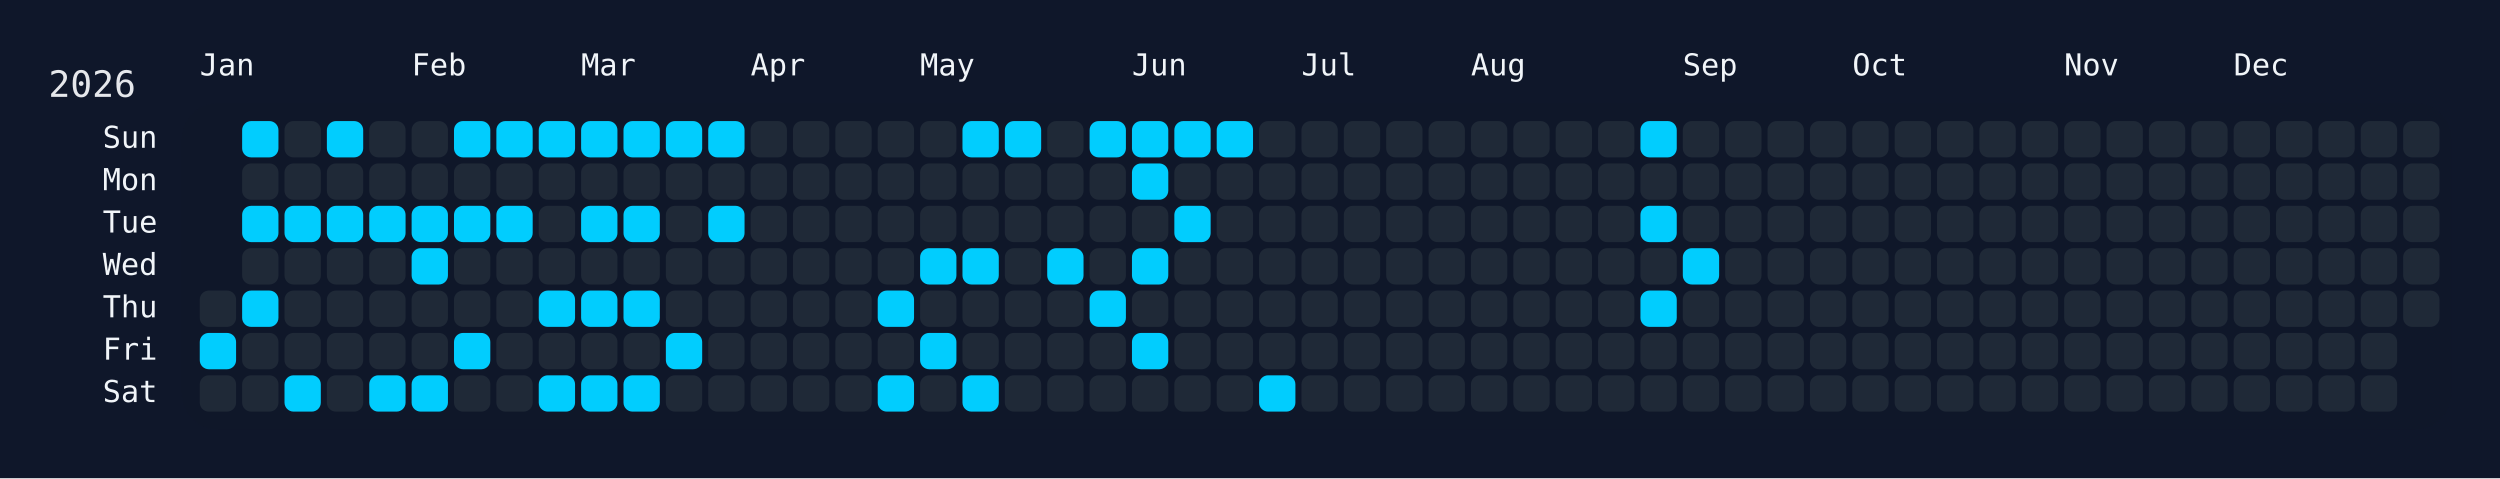
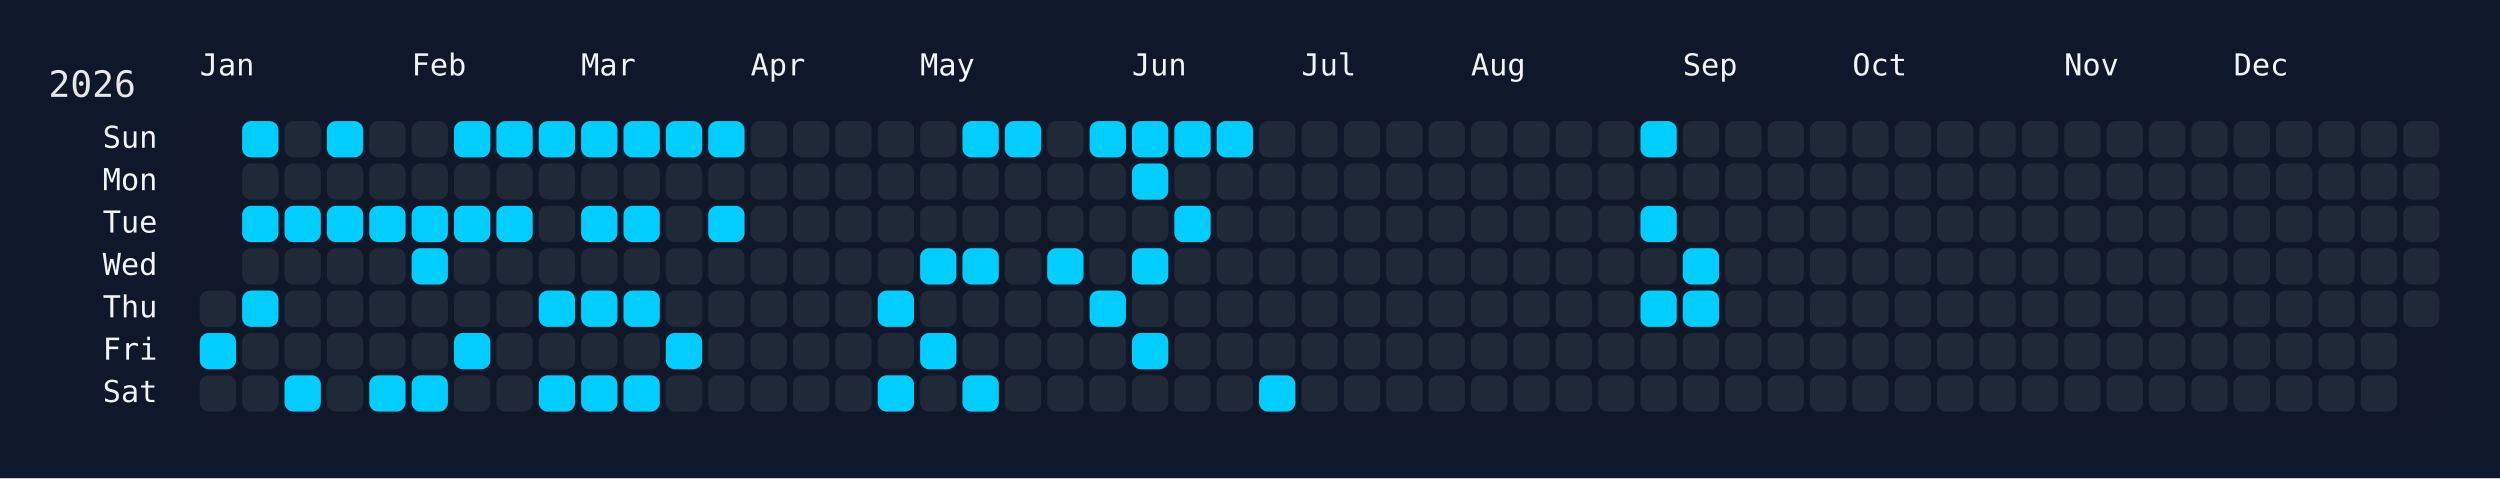
<svg xmlns="http://www.w3.org/2000/svg" width="826" height="158" viewBox="0 0 826 158">
  <rect width="826" height="158" fill="#0f172a" />
  <rect x="60" y="34" width="750" height="108" rx="12" ry="12" fill="rgba(15, 23, 42, 0.8)" />
  <text x="16" y="32" font-size="12" fill="#e5e7eb" font-family="JetBrains Mono, ui-monospace, SFMono-Regular, Menlo, Monaco, Consolas, monospace">2026</text>
  <text x="66" y="18" font-size="10" fill="#f1f5f9" font-family="JetBrains Mono, ui-monospace, SFMono-Regular, Menlo, Monaco, Consolas, monospace" dominant-baseline="hanging">Jan</text>
  <text x="136" y="18" font-size="10" fill="#f1f5f9" font-family="JetBrains Mono, ui-monospace, SFMono-Regular, Menlo, Monaco, Consolas, monospace" dominant-baseline="hanging">Feb</text>
  <text x="192" y="18" font-size="10" fill="#f1f5f9" font-family="JetBrains Mono, ui-monospace, SFMono-Regular, Menlo, Monaco, Consolas, monospace" dominant-baseline="hanging">Mar</text>
  <text x="248" y="18" font-size="10" fill="#f1f5f9" font-family="JetBrains Mono, ui-monospace, SFMono-Regular, Menlo, Monaco, Consolas, monospace" dominant-baseline="hanging">Apr</text>
  <text x="304" y="18" font-size="10" fill="#f1f5f9" font-family="JetBrains Mono, ui-monospace, SFMono-Regular, Menlo, Monaco, Consolas, monospace" dominant-baseline="hanging">May</text>
  <text x="374" y="18" font-size="10" fill="#f1f5f9" font-family="JetBrains Mono, ui-monospace, SFMono-Regular, Menlo, Monaco, Consolas, monospace" dominant-baseline="hanging">Jun</text>
  <text x="430" y="18" font-size="10" fill="#f1f5f9" font-family="JetBrains Mono, ui-monospace, SFMono-Regular, Menlo, Monaco, Consolas, monospace" dominant-baseline="hanging">Jul</text>
  <text x="486" y="18" font-size="10" fill="#f1f5f9" font-family="JetBrains Mono, ui-monospace, SFMono-Regular, Menlo, Monaco, Consolas, monospace" dominant-baseline="hanging">Aug</text>
  <text x="556" y="18" font-size="10" fill="#f1f5f9" font-family="JetBrains Mono, ui-monospace, SFMono-Regular, Menlo, Monaco, Consolas, monospace" dominant-baseline="hanging">Sep</text>
  <text x="612" y="18" font-size="10" fill="#f1f5f9" font-family="JetBrains Mono, ui-monospace, SFMono-Regular, Menlo, Monaco, Consolas, monospace" dominant-baseline="hanging">Oct</text>
  <text x="682" y="18" font-size="10" fill="#f1f5f9" font-family="JetBrains Mono, ui-monospace, SFMono-Regular, Menlo, Monaco, Consolas, monospace" dominant-baseline="hanging">Nov</text>
  <text x="738" y="18" font-size="10" fill="#f1f5f9" font-family="JetBrains Mono, ui-monospace, SFMono-Regular, Menlo, Monaco, Consolas, monospace" dominant-baseline="hanging">Dec</text>
  <text x="52" y="46.0" font-size="10" fill="#f1f5f9" font-family="JetBrains Mono, ui-monospace, SFMono-Regular, Menlo, Monaco, Consolas, monospace" text-anchor="end" dominant-baseline="middle">Sun</text>
  <text x="52" y="60.0" font-size="10" fill="#f1f5f9" font-family="JetBrains Mono, ui-monospace, SFMono-Regular, Menlo, Monaco, Consolas, monospace" text-anchor="end" dominant-baseline="middle">Mon</text>
  <text x="52" y="74.0" font-size="10" fill="#f1f5f9" font-family="JetBrains Mono, ui-monospace, SFMono-Regular, Menlo, Monaco, Consolas, monospace" text-anchor="end" dominant-baseline="middle">Tue</text>
  <text x="52" y="88.0" font-size="10" fill="#f1f5f9" font-family="JetBrains Mono, ui-monospace, SFMono-Regular, Menlo, Monaco, Consolas, monospace" text-anchor="end" dominant-baseline="middle">Wed</text>
  <text x="52" y="102.0" font-size="10" fill="#f1f5f9" font-family="JetBrains Mono, ui-monospace, SFMono-Regular, Menlo, Monaco, Consolas, monospace" text-anchor="end" dominant-baseline="middle">Thu</text>
  <text x="52" y="116.0" font-size="10" fill="#f1f5f9" font-family="JetBrains Mono, ui-monospace, SFMono-Regular, Menlo, Monaco, Consolas, monospace" text-anchor="end" dominant-baseline="middle">Fri</text>
  <text x="52" y="130.0" font-size="10" fill="#f1f5f9" font-family="JetBrains Mono, ui-monospace, SFMono-Regular, Menlo, Monaco, Consolas, monospace" text-anchor="end" dominant-baseline="middle">Sat</text>
  <g transform="translate(66,40)">
    <rect x="0" y="56" width="12" height="12" rx="3" ry="3" fill="#1f2937" data-date="2026-01-01" />
    <rect x="0" y="70" width="12" height="12" rx="3" ry="3" fill="#01cdfe" data-date="2026-01-02" />
    <rect x="0" y="84" width="12" height="12" rx="3" ry="3" fill="#1f2937" data-date="2026-01-03" />
    <rect x="14" y="0" width="12" height="12" rx="3" ry="3" fill="#01cdfe" data-date="2026-01-04" />
    <rect x="14" y="14" width="12" height="12" rx="3" ry="3" fill="#1f2937" data-date="2026-01-05" />
    <rect x="14" y="28" width="12" height="12" rx="3" ry="3" fill="#01cdfe" data-date="2026-01-06" />
    <rect x="14" y="42" width="12" height="12" rx="3" ry="3" fill="#1f2937" data-date="2026-01-07" />
    <rect x="14" y="56" width="12" height="12" rx="3" ry="3" fill="#01cdfe" data-date="2026-01-08" />
    <rect x="14" y="70" width="12" height="12" rx="3" ry="3" fill="#1f2937" data-date="2026-01-09" />
    <rect x="14" y="84" width="12" height="12" rx="3" ry="3" fill="#1f2937" data-date="2026-01-10" />
    <rect x="28" y="0" width="12" height="12" rx="3" ry="3" fill="#1f2937" data-date="2026-01-11" />
    <rect x="28" y="14" width="12" height="12" rx="3" ry="3" fill="#1f2937" data-date="2026-01-12" />
    <rect x="28" y="28" width="12" height="12" rx="3" ry="3" fill="#01cdfe" data-date="2026-01-13" />
    <rect x="28" y="42" width="12" height="12" rx="3" ry="3" fill="#1f2937" data-date="2026-01-14" />
    <rect x="28" y="56" width="12" height="12" rx="3" ry="3" fill="#1f2937" data-date="2026-01-15" />
    <rect x="28" y="70" width="12" height="12" rx="3" ry="3" fill="#1f2937" data-date="2026-01-16" />
    <rect x="28" y="84" width="12" height="12" rx="3" ry="3" fill="#01cdfe" data-date="2026-01-17" />
    <rect x="42" y="0" width="12" height="12" rx="3" ry="3" fill="#01cdfe" data-date="2026-01-18" />
    <rect x="42" y="14" width="12" height="12" rx="3" ry="3" fill="#1f2937" data-date="2026-01-19" />
    <rect x="42" y="28" width="12" height="12" rx="3" ry="3" fill="#01cdfe" data-date="2026-01-20" />
    <rect x="42" y="42" width="12" height="12" rx="3" ry="3" fill="#1f2937" data-date="2026-01-21" />
    <rect x="42" y="56" width="12" height="12" rx="3" ry="3" fill="#1f2937" data-date="2026-01-22" />
    <rect x="42" y="70" width="12" height="12" rx="3" ry="3" fill="#1f2937" data-date="2026-01-23" />
    <rect x="42" y="84" width="12" height="12" rx="3" ry="3" fill="#1f2937" data-date="2026-01-24" />
    <rect x="56" y="0" width="12" height="12" rx="3" ry="3" fill="#1f2937" data-date="2026-01-25" />
    <rect x="56" y="14" width="12" height="12" rx="3" ry="3" fill="#1f2937" data-date="2026-01-26" />
    <rect x="56" y="28" width="12" height="12" rx="3" ry="3" fill="#01cdfe" data-date="2026-01-27" />
    <rect x="56" y="42" width="12" height="12" rx="3" ry="3" fill="#1f2937" data-date="2026-01-28" />
    <rect x="56" y="56" width="12" height="12" rx="3" ry="3" fill="#1f2937" data-date="2026-01-29" />
    <rect x="56" y="70" width="12" height="12" rx="3" ry="3" fill="#1f2937" data-date="2026-01-30" />
    <rect x="56" y="84" width="12" height="12" rx="3" ry="3" fill="#01cdfe" data-date="2026-01-31" />
    <rect x="70" y="0" width="12" height="12" rx="3" ry="3" fill="#1f2937" data-date="2026-02-01" />
    <rect x="70" y="14" width="12" height="12" rx="3" ry="3" fill="#1f2937" data-date="2026-02-02" />
    <rect x="70" y="28" width="12" height="12" rx="3" ry="3" fill="#01cdfe" data-date="2026-02-03" />
    <rect x="70" y="42" width="12" height="12" rx="3" ry="3" fill="#01cdfe" data-date="2026-02-04" />
    <rect x="70" y="56" width="12" height="12" rx="3" ry="3" fill="#1f2937" data-date="2026-02-05" />
    <rect x="70" y="70" width="12" height="12" rx="3" ry="3" fill="#1f2937" data-date="2026-02-06" />
    <rect x="70" y="84" width="12" height="12" rx="3" ry="3" fill="#01cdfe" data-date="2026-02-07" />
    <rect x="84" y="0" width="12" height="12" rx="3" ry="3" fill="#01cdfe" data-date="2026-02-08" />
    <rect x="84" y="14" width="12" height="12" rx="3" ry="3" fill="#1f2937" data-date="2026-02-09" />
    <rect x="84" y="28" width="12" height="12" rx="3" ry="3" fill="#01cdfe" data-date="2026-02-10" />
    <rect x="84" y="42" width="12" height="12" rx="3" ry="3" fill="#1f2937" data-date="2026-02-11" />
    <rect x="84" y="56" width="12" height="12" rx="3" ry="3" fill="#1f2937" data-date="2026-02-12" />
    <rect x="84" y="70" width="12" height="12" rx="3" ry="3" fill="#01cdfe" data-date="2026-02-13" />
    <rect x="84" y="84" width="12" height="12" rx="3" ry="3" fill="#1f2937" data-date="2026-02-14" />
    <rect x="98" y="0" width="12" height="12" rx="3" ry="3" fill="#01cdfe" data-date="2026-02-15" />
    <rect x="98" y="14" width="12" height="12" rx="3" ry="3" fill="#1f2937" data-date="2026-02-16" />
    <rect x="98" y="28" width="12" height="12" rx="3" ry="3" fill="#01cdfe" data-date="2026-02-17" />
    <rect x="98" y="42" width="12" height="12" rx="3" ry="3" fill="#1f2937" data-date="2026-02-18" />
    <rect x="98" y="56" width="12" height="12" rx="3" ry="3" fill="#1f2937" data-date="2026-02-19" />
    <rect x="98" y="70" width="12" height="12" rx="3" ry="3" fill="#1f2937" data-date="2026-02-20" />
    <rect x="98" y="84" width="12" height="12" rx="3" ry="3" fill="#1f2937" data-date="2026-02-21" />
    <rect x="112" y="0" width="12" height="12" rx="3" ry="3" fill="#01cdfe" data-date="2026-02-22" />
    <rect x="112" y="14" width="12" height="12" rx="3" ry="3" fill="#1f2937" data-date="2026-02-23" />
    <rect x="112" y="28" width="12" height="12" rx="3" ry="3" fill="#1f2937" data-date="2026-02-24" />
    <rect x="112" y="42" width="12" height="12" rx="3" ry="3" fill="#1f2937" data-date="2026-02-25" />
    <rect x="112" y="56" width="12" height="12" rx="3" ry="3" fill="#01cdfe" data-date="2026-02-26" />
    <rect x="112" y="70" width="12" height="12" rx="3" ry="3" fill="#1f2937" data-date="2026-02-27" />
    <rect x="112" y="84" width="12" height="12" rx="3" ry="3" fill="#01cdfe" data-date="2026-02-28" />
    <rect x="126" y="0" width="12" height="12" rx="3" ry="3" fill="#01cdfe" data-date="2026-03-01" />
    <rect x="126" y="14" width="12" height="12" rx="3" ry="3" fill="#1f2937" data-date="2026-03-02" />
    <rect x="126" y="28" width="12" height="12" rx="3" ry="3" fill="#01cdfe" data-date="2026-03-03" />
    <rect x="126" y="42" width="12" height="12" rx="3" ry="3" fill="#1f2937" data-date="2026-03-04" />
    <rect x="126" y="56" width="12" height="12" rx="3" ry="3" fill="#01cdfe" data-date="2026-03-05" />
    <rect x="126" y="70" width="12" height="12" rx="3" ry="3" fill="#1f2937" data-date="2026-03-06" />
    <rect x="126" y="84" width="12" height="12" rx="3" ry="3" fill="#01cdfe" data-date="2026-03-07" />
    <rect x="140" y="0" width="12" height="12" rx="3" ry="3" fill="#01cdfe" data-date="2026-03-08" />
    <rect x="140" y="14" width="12" height="12" rx="3" ry="3" fill="#1f2937" data-date="2026-03-09" />
    <rect x="140" y="28" width="12" height="12" rx="3" ry="3" fill="#01cdfe" data-date="2026-03-10" />
    <rect x="140" y="42" width="12" height="12" rx="3" ry="3" fill="#1f2937" data-date="2026-03-11" />
    <rect x="140" y="56" width="12" height="12" rx="3" ry="3" fill="#01cdfe" data-date="2026-03-12" />
    <rect x="140" y="70" width="12" height="12" rx="3" ry="3" fill="#1f2937" data-date="2026-03-13" />
    <rect x="140" y="84" width="12" height="12" rx="3" ry="3" fill="#01cdfe" data-date="2026-03-14" />
    <rect x="154" y="0" width="12" height="12" rx="3" ry="3" fill="#01cdfe" data-date="2026-03-15" />
    <rect x="154" y="14" width="12" height="12" rx="3" ry="3" fill="#1f2937" data-date="2026-03-16" />
    <rect x="154" y="28" width="12" height="12" rx="3" ry="3" fill="#1f2937" data-date="2026-03-17" />
    <rect x="154" y="42" width="12" height="12" rx="3" ry="3" fill="#1f2937" data-date="2026-03-18" />
    <rect x="154" y="56" width="12" height="12" rx="3" ry="3" fill="#1f2937" data-date="2026-03-19" />
    <rect x="154" y="70" width="12" height="12" rx="3" ry="3" fill="#01cdfe" data-date="2026-03-20" />
    <rect x="154" y="84" width="12" height="12" rx="3" ry="3" fill="#1f2937" data-date="2026-03-21" />
    <rect x="168" y="0" width="12" height="12" rx="3" ry="3" fill="#01cdfe" data-date="2026-03-22" />
    <rect x="168" y="14" width="12" height="12" rx="3" ry="3" fill="#1f2937" data-date="2026-03-23" />
    <rect x="168" y="28" width="12" height="12" rx="3" ry="3" fill="#01cdfe" data-date="2026-03-24" />
    <rect x="168" y="42" width="12" height="12" rx="3" ry="3" fill="#1f2937" data-date="2026-03-25" />
    <rect x="168" y="56" width="12" height="12" rx="3" ry="3" fill="#1f2937" data-date="2026-03-26" />
    <rect x="168" y="70" width="12" height="12" rx="3" ry="3" fill="#1f2937" data-date="2026-03-27" />
    <rect x="168" y="84" width="12" height="12" rx="3" ry="3" fill="#1f2937" data-date="2026-03-28" />
    <rect x="182" y="0" width="12" height="12" rx="3" ry="3" fill="#1f2937" data-date="2026-03-29" />
    <rect x="182" y="14" width="12" height="12" rx="3" ry="3" fill="#1f2937" data-date="2026-03-30" />
    <rect x="182" y="28" width="12" height="12" rx="3" ry="3" fill="#1f2937" data-date="2026-03-31" />
    <rect x="182" y="42" width="12" height="12" rx="3" ry="3" fill="#1f2937" data-date="2026-04-01" />
    <rect x="182" y="56" width="12" height="12" rx="3" ry="3" fill="#1f2937" data-date="2026-04-02" />
    <rect x="182" y="70" width="12" height="12" rx="3" ry="3" fill="#1f2937" data-date="2026-04-03" />
    <rect x="182" y="84" width="12" height="12" rx="3" ry="3" fill="#1f2937" data-date="2026-04-04" />
    <rect x="196" y="0" width="12" height="12" rx="3" ry="3" fill="#1f2937" data-date="2026-04-05" />
    <rect x="196" y="14" width="12" height="12" rx="3" ry="3" fill="#1f2937" data-date="2026-04-06" />
    <rect x="196" y="28" width="12" height="12" rx="3" ry="3" fill="#1f2937" data-date="2026-04-07" />
    <rect x="196" y="42" width="12" height="12" rx="3" ry="3" fill="#1f2937" data-date="2026-04-08" />
    <rect x="196" y="56" width="12" height="12" rx="3" ry="3" fill="#1f2937" data-date="2026-04-09" />
    <rect x="196" y="70" width="12" height="12" rx="3" ry="3" fill="#1f2937" data-date="2026-04-10" />
    <rect x="196" y="84" width="12" height="12" rx="3" ry="3" fill="#1f2937" data-date="2026-04-11" />
    <rect x="210" y="0" width="12" height="12" rx="3" ry="3" fill="#1f2937" data-date="2026-04-12" />
    <rect x="210" y="14" width="12" height="12" rx="3" ry="3" fill="#1f2937" data-date="2026-04-13" />
    <rect x="210" y="28" width="12" height="12" rx="3" ry="3" fill="#1f2937" data-date="2026-04-14" />
    <rect x="210" y="42" width="12" height="12" rx="3" ry="3" fill="#1f2937" data-date="2026-04-15" />
    <rect x="210" y="56" width="12" height="12" rx="3" ry="3" fill="#1f2937" data-date="2026-04-16" />
    <rect x="210" y="70" width="12" height="12" rx="3" ry="3" fill="#1f2937" data-date="2026-04-17" />
    <rect x="210" y="84" width="12" height="12" rx="3" ry="3" fill="#1f2937" data-date="2026-04-18" />
    <rect x="224" y="0" width="12" height="12" rx="3" ry="3" fill="#1f2937" data-date="2026-04-19" />
    <rect x="224" y="14" width="12" height="12" rx="3" ry="3" fill="#1f2937" data-date="2026-04-20" />
    <rect x="224" y="28" width="12" height="12" rx="3" ry="3" fill="#1f2937" data-date="2026-04-21" />
    <rect x="224" y="42" width="12" height="12" rx="3" ry="3" fill="#1f2937" data-date="2026-04-22" />
    <rect x="224" y="56" width="12" height="12" rx="3" ry="3" fill="#01cdfe" data-date="2026-04-23" />
    <rect x="224" y="70" width="12" height="12" rx="3" ry="3" fill="#1f2937" data-date="2026-04-24" />
    <rect x="224" y="84" width="12" height="12" rx="3" ry="3" fill="#01cdfe" data-date="2026-04-25" />
    <rect x="238" y="0" width="12" height="12" rx="3" ry="3" fill="#1f2937" data-date="2026-04-26" />
    <rect x="238" y="14" width="12" height="12" rx="3" ry="3" fill="#1f2937" data-date="2026-04-27" />
    <rect x="238" y="28" width="12" height="12" rx="3" ry="3" fill="#1f2937" data-date="2026-04-28" />
    <rect x="238" y="42" width="12" height="12" rx="3" ry="3" fill="#01cdfe" data-date="2026-04-29" />
    <rect x="238" y="56" width="12" height="12" rx="3" ry="3" fill="#1f2937" data-date="2026-04-30" />
    <rect x="238" y="70" width="12" height="12" rx="3" ry="3" fill="#01cdfe" data-date="2026-05-01" />
    <rect x="238" y="84" width="12" height="12" rx="3" ry="3" fill="#1f2937" data-date="2026-05-02" />
    <rect x="252" y="0" width="12" height="12" rx="3" ry="3" fill="#01cdfe" data-date="2026-05-03" />
    <rect x="252" y="14" width="12" height="12" rx="3" ry="3" fill="#1f2937" data-date="2026-05-04" />
    <rect x="252" y="28" width="12" height="12" rx="3" ry="3" fill="#1f2937" data-date="2026-05-05" />
    <rect x="252" y="42" width="12" height="12" rx="3" ry="3" fill="#01cdfe" data-date="2026-05-06" />
    <rect x="252" y="56" width="12" height="12" rx="3" ry="3" fill="#1f2937" data-date="2026-05-07" />
    <rect x="252" y="70" width="12" height="12" rx="3" ry="3" fill="#1f2937" data-date="2026-05-08" />
    <rect x="252" y="84" width="12" height="12" rx="3" ry="3" fill="#01cdfe" data-date="2026-05-09" />
    <rect x="266" y="0" width="12" height="12" rx="3" ry="3" fill="#01cdfe" data-date="2026-05-10" />
    <rect x="266" y="14" width="12" height="12" rx="3" ry="3" fill="#1f2937" data-date="2026-05-11" />
    <rect x="266" y="28" width="12" height="12" rx="3" ry="3" fill="#1f2937" data-date="2026-05-12" />
    <rect x="266" y="42" width="12" height="12" rx="3" ry="3" fill="#1f2937" data-date="2026-05-13" />
    <rect x="266" y="56" width="12" height="12" rx="3" ry="3" fill="#1f2937" data-date="2026-05-14" />
    <rect x="266" y="70" width="12" height="12" rx="3" ry="3" fill="#1f2937" data-date="2026-05-15" />
    <rect x="266" y="84" width="12" height="12" rx="3" ry="3" fill="#1f2937" data-date="2026-05-16" />
    <rect x="280" y="0" width="12" height="12" rx="3" ry="3" fill="#1f2937" data-date="2026-05-17" />
    <rect x="280" y="14" width="12" height="12" rx="3" ry="3" fill="#1f2937" data-date="2026-05-18" />
    <rect x="280" y="28" width="12" height="12" rx="3" ry="3" fill="#1f2937" data-date="2026-05-19" />
    <rect x="280" y="42" width="12" height="12" rx="3" ry="3" fill="#01cdfe" data-date="2026-05-20" />
    <rect x="280" y="56" width="12" height="12" rx="3" ry="3" fill="#1f2937" data-date="2026-05-21" />
    <rect x="280" y="70" width="12" height="12" rx="3" ry="3" fill="#1f2937" data-date="2026-05-22" />
    <rect x="280" y="84" width="12" height="12" rx="3" ry="3" fill="#1f2937" data-date="2026-05-23" />
    <rect x="294" y="0" width="12" height="12" rx="3" ry="3" fill="#01cdfe" data-date="2026-05-24" />
    <rect x="294" y="14" width="12" height="12" rx="3" ry="3" fill="#1f2937" data-date="2026-05-25" />
    <rect x="294" y="28" width="12" height="12" rx="3" ry="3" fill="#1f2937" data-date="2026-05-26" />
    <rect x="294" y="42" width="12" height="12" rx="3" ry="3" fill="#1f2937" data-date="2026-05-27" />
    <rect x="294" y="56" width="12" height="12" rx="3" ry="3" fill="#01cdfe" data-date="2026-05-28" />
    <rect x="294" y="70" width="12" height="12" rx="3" ry="3" fill="#1f2937" data-date="2026-05-29" />
    <rect x="294" y="84" width="12" height="12" rx="3" ry="3" fill="#1f2937" data-date="2026-05-30" />
    <rect x="308" y="0" width="12" height="12" rx="3" ry="3" fill="#01cdfe" data-date="2026-05-31" />
    <rect x="308" y="14" width="12" height="12" rx="3" ry="3" fill="#01cdfe" data-date="2026-06-01" />
    <rect x="308" y="28" width="12" height="12" rx="3" ry="3" fill="#1f2937" data-date="2026-06-02" />
    <rect x="308" y="42" width="12" height="12" rx="3" ry="3" fill="#01cdfe" data-date="2026-06-03" />
    <rect x="308" y="56" width="12" height="12" rx="3" ry="3" fill="#1f2937" data-date="2026-06-04" />
    <rect x="308" y="70" width="12" height="12" rx="3" ry="3" fill="#01cdfe" data-date="2026-06-05" />
    <rect x="308" y="84" width="12" height="12" rx="3" ry="3" fill="#1f2937" data-date="2026-06-06" />
    <rect x="322" y="0" width="12" height="12" rx="3" ry="3" fill="#01cdfe" data-date="2026-06-07" />
    <rect x="322" y="14" width="12" height="12" rx="3" ry="3" fill="#1f2937" data-date="2026-06-08" />
    <rect x="322" y="28" width="12" height="12" rx="3" ry="3" fill="#01cdfe" data-date="2026-06-09" />
    <rect x="322" y="42" width="12" height="12" rx="3" ry="3" fill="#1f2937" data-date="2026-06-10" />
    <rect x="322" y="56" width="12" height="12" rx="3" ry="3" fill="#1f2937" data-date="2026-06-11" />
    <rect x="322" y="70" width="12" height="12" rx="3" ry="3" fill="#1f2937" data-date="2026-06-12" />
    <rect x="322" y="84" width="12" height="12" rx="3" ry="3" fill="#1f2937" data-date="2026-06-13" />
    <rect x="336" y="0" width="12" height="12" rx="3" ry="3" fill="#01cdfe" data-date="2026-06-14" />
    <rect x="336" y="14" width="12" height="12" rx="3" ry="3" fill="#1f2937" data-date="2026-06-15" />
    <rect x="336" y="28" width="12" height="12" rx="3" ry="3" fill="#1f2937" data-date="2026-06-16" />
    <rect x="336" y="42" width="12" height="12" rx="3" ry="3" fill="#1f2937" data-date="2026-06-17" />
    <rect x="336" y="56" width="12" height="12" rx="3" ry="3" fill="#1f2937" data-date="2026-06-18" />
    <rect x="336" y="70" width="12" height="12" rx="3" ry="3" fill="#1f2937" data-date="2026-06-19" />
    <rect x="336" y="84" width="12" height="12" rx="3" ry="3" fill="#1f2937" data-date="2026-06-20" />
    <rect x="350" y="0" width="12" height="12" rx="3" ry="3" fill="#1f2937" data-date="2026-06-21" />
    <rect x="350" y="14" width="12" height="12" rx="3" ry="3" fill="#1f2937" data-date="2026-06-22" />
    <rect x="350" y="28" width="12" height="12" rx="3" ry="3" fill="#1f2937" data-date="2026-06-23" />
    <rect x="350" y="42" width="12" height="12" rx="3" ry="3" fill="#1f2937" data-date="2026-06-24" />
    <rect x="350" y="56" width="12" height="12" rx="3" ry="3" fill="#1f2937" data-date="2026-06-25" />
    <rect x="350" y="70" width="12" height="12" rx="3" ry="3" fill="#1f2937" data-date="2026-06-26" />
    <rect x="350" y="84" width="12" height="12" rx="3" ry="3" fill="#01cdfe" data-date="2026-06-27" />
    <rect x="364" y="0" width="12" height="12" rx="3" ry="3" fill="#1f2937" data-date="2026-06-28" />
    <rect x="364" y="14" width="12" height="12" rx="3" ry="3" fill="#1f2937" data-date="2026-06-29" />
    <rect x="364" y="28" width="12" height="12" rx="3" ry="3" fill="#1f2937" data-date="2026-06-30" />
    <rect x="364" y="42" width="12" height="12" rx="3" ry="3" fill="#1f2937" data-date="2026-07-01" />
    <rect x="364" y="56" width="12" height="12" rx="3" ry="3" fill="#1f2937" data-date="2026-07-02" />
    <rect x="364" y="70" width="12" height="12" rx="3" ry="3" fill="#1f2937" data-date="2026-07-03" />
    <rect x="364" y="84" width="12" height="12" rx="3" ry="3" fill="#1f2937" data-date="2026-07-04" />
    <rect x="378" y="0" width="12" height="12" rx="3" ry="3" fill="#1f2937" data-date="2026-07-05" />
    <rect x="378" y="14" width="12" height="12" rx="3" ry="3" fill="#1f2937" data-date="2026-07-06" />
    <rect x="378" y="28" width="12" height="12" rx="3" ry="3" fill="#1f2937" data-date="2026-07-07" />
    <rect x="378" y="42" width="12" height="12" rx="3" ry="3" fill="#1f2937" data-date="2026-07-08" />
    <rect x="378" y="56" width="12" height="12" rx="3" ry="3" fill="#1f2937" data-date="2026-07-09" />
    <rect x="378" y="70" width="12" height="12" rx="3" ry="3" fill="#1f2937" data-date="2026-07-10" />
    <rect x="378" y="84" width="12" height="12" rx="3" ry="3" fill="#1f2937" data-date="2026-07-11" />
    <rect x="392" y="0" width="12" height="12" rx="3" ry="3" fill="#1f2937" data-date="2026-07-12" />
    <rect x="392" y="14" width="12" height="12" rx="3" ry="3" fill="#1f2937" data-date="2026-07-13" />
    <rect x="392" y="28" width="12" height="12" rx="3" ry="3" fill="#1f2937" data-date="2026-07-14" />
    <rect x="392" y="42" width="12" height="12" rx="3" ry="3" fill="#1f2937" data-date="2026-07-15" />
    <rect x="392" y="56" width="12" height="12" rx="3" ry="3" fill="#1f2937" data-date="2026-07-16" />
    <rect x="392" y="70" width="12" height="12" rx="3" ry="3" fill="#1f2937" data-date="2026-07-17" />
    <rect x="392" y="84" width="12" height="12" rx="3" ry="3" fill="#1f2937" data-date="2026-07-18" />
    <rect x="406" y="0" width="12" height="12" rx="3" ry="3" fill="#1f2937" data-date="2026-07-19" />
    <rect x="406" y="14" width="12" height="12" rx="3" ry="3" fill="#1f2937" data-date="2026-07-20" />
    <rect x="406" y="28" width="12" height="12" rx="3" ry="3" fill="#1f2937" data-date="2026-07-21" />
    <rect x="406" y="42" width="12" height="12" rx="3" ry="3" fill="#1f2937" data-date="2026-07-22" />
    <rect x="406" y="56" width="12" height="12" rx="3" ry="3" fill="#1f2937" data-date="2026-07-23" />
    <rect x="406" y="70" width="12" height="12" rx="3" ry="3" fill="#1f2937" data-date="2026-07-24" />
    <rect x="406" y="84" width="12" height="12" rx="3" ry="3" fill="#1f2937" data-date="2026-07-25" />
    <rect x="420" y="0" width="12" height="12" rx="3" ry="3" fill="#1f2937" data-date="2026-07-26" />
    <rect x="420" y="14" width="12" height="12" rx="3" ry="3" fill="#1f2937" data-date="2026-07-27" />
    <rect x="420" y="28" width="12" height="12" rx="3" ry="3" fill="#1f2937" data-date="2026-07-28" />
    <rect x="420" y="42" width="12" height="12" rx="3" ry="3" fill="#1f2937" data-date="2026-07-29" />
    <rect x="420" y="56" width="12" height="12" rx="3" ry="3" fill="#1f2937" data-date="2026-07-30" />
    <rect x="420" y="70" width="12" height="12" rx="3" ry="3" fill="#1f2937" data-date="2026-07-31" />
    <rect x="420" y="84" width="12" height="12" rx="3" ry="3" fill="#1f2937" data-date="2026-08-01" />
    <rect x="434" y="0" width="12" height="12" rx="3" ry="3" fill="#1f2937" data-date="2026-08-02" />
    <rect x="434" y="14" width="12" height="12" rx="3" ry="3" fill="#1f2937" data-date="2026-08-03" />
    <rect x="434" y="28" width="12" height="12" rx="3" ry="3" fill="#1f2937" data-date="2026-08-04" />
    <rect x="434" y="42" width="12" height="12" rx="3" ry="3" fill="#1f2937" data-date="2026-08-05" />
    <rect x="434" y="56" width="12" height="12" rx="3" ry="3" fill="#1f2937" data-date="2026-08-06" />
    <rect x="434" y="70" width="12" height="12" rx="3" ry="3" fill="#1f2937" data-date="2026-08-07" />
    <rect x="434" y="84" width="12" height="12" rx="3" ry="3" fill="#1f2937" data-date="2026-08-08" />
    <rect x="448" y="0" width="12" height="12" rx="3" ry="3" fill="#1f2937" data-date="2026-08-09" />
    <rect x="448" y="14" width="12" height="12" rx="3" ry="3" fill="#1f2937" data-date="2026-08-10" />
    <rect x="448" y="28" width="12" height="12" rx="3" ry="3" fill="#1f2937" data-date="2026-08-11" />
    <rect x="448" y="42" width="12" height="12" rx="3" ry="3" fill="#1f2937" data-date="2026-08-12" />
    <rect x="448" y="56" width="12" height="12" rx="3" ry="3" fill="#1f2937" data-date="2026-08-13" />
    <rect x="448" y="70" width="12" height="12" rx="3" ry="3" fill="#1f2937" data-date="2026-08-14" />
    <rect x="448" y="84" width="12" height="12" rx="3" ry="3" fill="#1f2937" data-date="2026-08-15" />
    <rect x="462" y="0" width="12" height="12" rx="3" ry="3" fill="#1f2937" data-date="2026-08-16" />
    <rect x="462" y="14" width="12" height="12" rx="3" ry="3" fill="#1f2937" data-date="2026-08-17" />
    <rect x="462" y="28" width="12" height="12" rx="3" ry="3" fill="#1f2937" data-date="2026-08-18" />
    <rect x="462" y="42" width="12" height="12" rx="3" ry="3" fill="#1f2937" data-date="2026-08-19" />
    <rect x="462" y="56" width="12" height="12" rx="3" ry="3" fill="#1f2937" data-date="2026-08-20" />
    <rect x="462" y="70" width="12" height="12" rx="3" ry="3" fill="#1f2937" data-date="2026-08-21" />
    <rect x="462" y="84" width="12" height="12" rx="3" ry="3" fill="#1f2937" data-date="2026-08-22" />
    <rect x="476" y="0" width="12" height="12" rx="3" ry="3" fill="#01cdfe" data-date="2026-08-23" />
    <rect x="476" y="14" width="12" height="12" rx="3" ry="3" fill="#1f2937" data-date="2026-08-24" />
    <rect x="476" y="28" width="12" height="12" rx="3" ry="3" fill="#01cdfe" data-date="2026-08-25" />
    <rect x="476" y="42" width="12" height="12" rx="3" ry="3" fill="#1f2937" data-date="2026-08-26" />
    <rect x="476" y="56" width="12" height="12" rx="3" ry="3" fill="#01cdfe" data-date="2026-08-27" />
    <rect x="476" y="70" width="12" height="12" rx="3" ry="3" fill="#1f2937" data-date="2026-08-28" />
    <rect x="476" y="84" width="12" height="12" rx="3" ry="3" fill="#1f2937" data-date="2026-08-29" />
    <rect x="490" y="0" width="12" height="12" rx="3" ry="3" fill="#1f2937" data-date="2026-08-30" />
    <rect x="490" y="14" width="12" height="12" rx="3" ry="3" fill="#1f2937" data-date="2026-08-31" />
    <rect x="490" y="28" width="12" height="12" rx="3" ry="3" fill="#1f2937" data-date="2026-09-01" />
    <rect x="490" y="42" width="12" height="12" rx="3" ry="3" fill="#01cdfe" data-date="2026-09-02" />
-     <rect x="490" y="56" width="12" height="12" rx="3" ry="3" fill="#1f2937" data-date="2026-09-03" />
+     <rect x="490" y="56" width="12" height="12" rx="3" ry="3" fill="#01cdfe" data-date="2026-09-03" />
    <rect x="490" y="70" width="12" height="12" rx="3" ry="3" fill="#1f2937" data-date="2026-09-04" />
    <rect x="490" y="84" width="12" height="12" rx="3" ry="3" fill="#1f2937" data-date="2026-09-05" />
    <rect x="504" y="0" width="12" height="12" rx="3" ry="3" fill="#1f2937" data-date="2026-09-06" />
    <rect x="504" y="14" width="12" height="12" rx="3" ry="3" fill="#1f2937" data-date="2026-09-07" />
    <rect x="504" y="28" width="12" height="12" rx="3" ry="3" fill="#1f2937" data-date="2026-09-08" />
    <rect x="504" y="42" width="12" height="12" rx="3" ry="3" fill="#1f2937" data-date="2026-09-09" />
    <rect x="504" y="56" width="12" height="12" rx="3" ry="3" fill="#1f2937" data-date="2026-09-10" />
    <rect x="504" y="70" width="12" height="12" rx="3" ry="3" fill="#1f2937" data-date="2026-09-11" />
    <rect x="504" y="84" width="12" height="12" rx="3" ry="3" fill="#1f2937" data-date="2026-09-12" />
    <rect x="518" y="0" width="12" height="12" rx="3" ry="3" fill="#1f2937" data-date="2026-09-13" />
    <rect x="518" y="14" width="12" height="12" rx="3" ry="3" fill="#1f2937" data-date="2026-09-14" />
    <rect x="518" y="28" width="12" height="12" rx="3" ry="3" fill="#1f2937" data-date="2026-09-15" />
    <rect x="518" y="42" width="12" height="12" rx="3" ry="3" fill="#1f2937" data-date="2026-09-16" />
    <rect x="518" y="56" width="12" height="12" rx="3" ry="3" fill="#1f2937" data-date="2026-09-17" />
    <rect x="518" y="70" width="12" height="12" rx="3" ry="3" fill="#1f2937" data-date="2026-09-18" />
    <rect x="518" y="84" width="12" height="12" rx="3" ry="3" fill="#1f2937" data-date="2026-09-19" />
    <rect x="532" y="0" width="12" height="12" rx="3" ry="3" fill="#1f2937" data-date="2026-09-20" />
    <rect x="532" y="14" width="12" height="12" rx="3" ry="3" fill="#1f2937" data-date="2026-09-21" />
    <rect x="532" y="28" width="12" height="12" rx="3" ry="3" fill="#1f2937" data-date="2026-09-22" />
    <rect x="532" y="42" width="12" height="12" rx="3" ry="3" fill="#1f2937" data-date="2026-09-23" />
    <rect x="532" y="56" width="12" height="12" rx="3" ry="3" fill="#1f2937" data-date="2026-09-24" />
    <rect x="532" y="70" width="12" height="12" rx="3" ry="3" fill="#1f2937" data-date="2026-09-25" />
    <rect x="532" y="84" width="12" height="12" rx="3" ry="3" fill="#1f2937" data-date="2026-09-26" />
    <rect x="546" y="0" width="12" height="12" rx="3" ry="3" fill="#1f2937" data-date="2026-09-27" />
    <rect x="546" y="14" width="12" height="12" rx="3" ry="3" fill="#1f2937" data-date="2026-09-28" />
    <rect x="546" y="28" width="12" height="12" rx="3" ry="3" fill="#1f2937" data-date="2026-09-29" />
    <rect x="546" y="42" width="12" height="12" rx="3" ry="3" fill="#1f2937" data-date="2026-09-30" />
    <rect x="546" y="56" width="12" height="12" rx="3" ry="3" fill="#1f2937" data-date="2026-10-01" />
    <rect x="546" y="70" width="12" height="12" rx="3" ry="3" fill="#1f2937" data-date="2026-10-02" />
    <rect x="546" y="84" width="12" height="12" rx="3" ry="3" fill="#1f2937" data-date="2026-10-03" />
    <rect x="560" y="0" width="12" height="12" rx="3" ry="3" fill="#1f2937" data-date="2026-10-04" />
    <rect x="560" y="14" width="12" height="12" rx="3" ry="3" fill="#1f2937" data-date="2026-10-05" />
    <rect x="560" y="28" width="12" height="12" rx="3" ry="3" fill="#1f2937" data-date="2026-10-06" />
    <rect x="560" y="42" width="12" height="12" rx="3" ry="3" fill="#1f2937" data-date="2026-10-07" />
    <rect x="560" y="56" width="12" height="12" rx="3" ry="3" fill="#1f2937" data-date="2026-10-08" />
    <rect x="560" y="70" width="12" height="12" rx="3" ry="3" fill="#1f2937" data-date="2026-10-09" />
    <rect x="560" y="84" width="12" height="12" rx="3" ry="3" fill="#1f2937" data-date="2026-10-10" />
    <rect x="574" y="0" width="12" height="12" rx="3" ry="3" fill="#1f2937" data-date="2026-10-11" />
    <rect x="574" y="14" width="12" height="12" rx="3" ry="3" fill="#1f2937" data-date="2026-10-12" />
    <rect x="574" y="28" width="12" height="12" rx="3" ry="3" fill="#1f2937" data-date="2026-10-13" />
    <rect x="574" y="42" width="12" height="12" rx="3" ry="3" fill="#1f2937" data-date="2026-10-14" />
    <rect x="574" y="56" width="12" height="12" rx="3" ry="3" fill="#1f2937" data-date="2026-10-15" />
    <rect x="574" y="70" width="12" height="12" rx="3" ry="3" fill="#1f2937" data-date="2026-10-16" />
    <rect x="574" y="84" width="12" height="12" rx="3" ry="3" fill="#1f2937" data-date="2026-10-17" />
    <rect x="588" y="0" width="12" height="12" rx="3" ry="3" fill="#1f2937" data-date="2026-10-18" />
    <rect x="588" y="14" width="12" height="12" rx="3" ry="3" fill="#1f2937" data-date="2026-10-19" />
    <rect x="588" y="28" width="12" height="12" rx="3" ry="3" fill="#1f2937" data-date="2026-10-20" />
    <rect x="588" y="42" width="12" height="12" rx="3" ry="3" fill="#1f2937" data-date="2026-10-21" />
    <rect x="588" y="56" width="12" height="12" rx="3" ry="3" fill="#1f2937" data-date="2026-10-22" />
    <rect x="588" y="70" width="12" height="12" rx="3" ry="3" fill="#1f2937" data-date="2026-10-23" />
    <rect x="588" y="84" width="12" height="12" rx="3" ry="3" fill="#1f2937" data-date="2026-10-24" />
    <rect x="602" y="0" width="12" height="12" rx="3" ry="3" fill="#1f2937" data-date="2026-10-25" />
    <rect x="602" y="14" width="12" height="12" rx="3" ry="3" fill="#1f2937" data-date="2026-10-26" />
    <rect x="602" y="28" width="12" height="12" rx="3" ry="3" fill="#1f2937" data-date="2026-10-27" />
    <rect x="602" y="42" width="12" height="12" rx="3" ry="3" fill="#1f2937" data-date="2026-10-28" />
    <rect x="602" y="56" width="12" height="12" rx="3" ry="3" fill="#1f2937" data-date="2026-10-29" />
    <rect x="602" y="70" width="12" height="12" rx="3" ry="3" fill="#1f2937" data-date="2026-10-30" />
    <rect x="602" y="84" width="12" height="12" rx="3" ry="3" fill="#1f2937" data-date="2026-10-31" />
    <rect x="616" y="0" width="12" height="12" rx="3" ry="3" fill="#1f2937" data-date="2026-11-01" />
    <rect x="616" y="14" width="12" height="12" rx="3" ry="3" fill="#1f2937" data-date="2026-11-02" />
    <rect x="616" y="28" width="12" height="12" rx="3" ry="3" fill="#1f2937" data-date="2026-11-03" />
    <rect x="616" y="42" width="12" height="12" rx="3" ry="3" fill="#1f2937" data-date="2026-11-04" />
    <rect x="616" y="56" width="12" height="12" rx="3" ry="3" fill="#1f2937" data-date="2026-11-05" />
    <rect x="616" y="70" width="12" height="12" rx="3" ry="3" fill="#1f2937" data-date="2026-11-06" />
    <rect x="616" y="84" width="12" height="12" rx="3" ry="3" fill="#1f2937" data-date="2026-11-07" />
    <rect x="630" y="0" width="12" height="12" rx="3" ry="3" fill="#1f2937" data-date="2026-11-08" />
    <rect x="630" y="14" width="12" height="12" rx="3" ry="3" fill="#1f2937" data-date="2026-11-09" />
    <rect x="630" y="28" width="12" height="12" rx="3" ry="3" fill="#1f2937" data-date="2026-11-10" />
    <rect x="630" y="42" width="12" height="12" rx="3" ry="3" fill="#1f2937" data-date="2026-11-11" />
    <rect x="630" y="56" width="12" height="12" rx="3" ry="3" fill="#1f2937" data-date="2026-11-12" />
    <rect x="630" y="70" width="12" height="12" rx="3" ry="3" fill="#1f2937" data-date="2026-11-13" />
    <rect x="630" y="84" width="12" height="12" rx="3" ry="3" fill="#1f2937" data-date="2026-11-14" />
    <rect x="644" y="0" width="12" height="12" rx="3" ry="3" fill="#1f2937" data-date="2026-11-15" />
    <rect x="644" y="14" width="12" height="12" rx="3" ry="3" fill="#1f2937" data-date="2026-11-16" />
    <rect x="644" y="28" width="12" height="12" rx="3" ry="3" fill="#1f2937" data-date="2026-11-17" />
    <rect x="644" y="42" width="12" height="12" rx="3" ry="3" fill="#1f2937" data-date="2026-11-18" />
    <rect x="644" y="56" width="12" height="12" rx="3" ry="3" fill="#1f2937" data-date="2026-11-19" />
    <rect x="644" y="70" width="12" height="12" rx="3" ry="3" fill="#1f2937" data-date="2026-11-20" />
    <rect x="644" y="84" width="12" height="12" rx="3" ry="3" fill="#1f2937" data-date="2026-11-21" />
    <rect x="658" y="0" width="12" height="12" rx="3" ry="3" fill="#1f2937" data-date="2026-11-22" />
    <rect x="658" y="14" width="12" height="12" rx="3" ry="3" fill="#1f2937" data-date="2026-11-23" />
    <rect x="658" y="28" width="12" height="12" rx="3" ry="3" fill="#1f2937" data-date="2026-11-24" />
    <rect x="658" y="42" width="12" height="12" rx="3" ry="3" fill="#1f2937" data-date="2026-11-25" />
    <rect x="658" y="56" width="12" height="12" rx="3" ry="3" fill="#1f2937" data-date="2026-11-26" />
    <rect x="658" y="70" width="12" height="12" rx="3" ry="3" fill="#1f2937" data-date="2026-11-27" />
    <rect x="658" y="84" width="12" height="12" rx="3" ry="3" fill="#1f2937" data-date="2026-11-28" />
    <rect x="672" y="0" width="12" height="12" rx="3" ry="3" fill="#1f2937" data-date="2026-11-29" />
    <rect x="672" y="14" width="12" height="12" rx="3" ry="3" fill="#1f2937" data-date="2026-11-30" />
    <rect x="672" y="28" width="12" height="12" rx="3" ry="3" fill="#1f2937" data-date="2026-12-01" />
    <rect x="672" y="42" width="12" height="12" rx="3" ry="3" fill="#1f2937" data-date="2026-12-02" />
    <rect x="672" y="56" width="12" height="12" rx="3" ry="3" fill="#1f2937" data-date="2026-12-03" />
    <rect x="672" y="70" width="12" height="12" rx="3" ry="3" fill="#1f2937" data-date="2026-12-04" />
    <rect x="672" y="84" width="12" height="12" rx="3" ry="3" fill="#1f2937" data-date="2026-12-05" />
    <rect x="686" y="0" width="12" height="12" rx="3" ry="3" fill="#1f2937" data-date="2026-12-06" />
    <rect x="686" y="14" width="12" height="12" rx="3" ry="3" fill="#1f2937" data-date="2026-12-07" />
    <rect x="686" y="28" width="12" height="12" rx="3" ry="3" fill="#1f2937" data-date="2026-12-08" />
    <rect x="686" y="42" width="12" height="12" rx="3" ry="3" fill="#1f2937" data-date="2026-12-09" />
    <rect x="686" y="56" width="12" height="12" rx="3" ry="3" fill="#1f2937" data-date="2026-12-10" />
    <rect x="686" y="70" width="12" height="12" rx="3" ry="3" fill="#1f2937" data-date="2026-12-11" />
    <rect x="686" y="84" width="12" height="12" rx="3" ry="3" fill="#1f2937" data-date="2026-12-12" />
    <rect x="700" y="0" width="12" height="12" rx="3" ry="3" fill="#1f2937" data-date="2026-12-13" />
    <rect x="700" y="14" width="12" height="12" rx="3" ry="3" fill="#1f2937" data-date="2026-12-14" />
    <rect x="700" y="28" width="12" height="12" rx="3" ry="3" fill="#1f2937" data-date="2026-12-15" />
    <rect x="700" y="42" width="12" height="12" rx="3" ry="3" fill="#1f2937" data-date="2026-12-16" />
    <rect x="700" y="56" width="12" height="12" rx="3" ry="3" fill="#1f2937" data-date="2026-12-17" />
    <rect x="700" y="70" width="12" height="12" rx="3" ry="3" fill="#1f2937" data-date="2026-12-18" />
    <rect x="700" y="84" width="12" height="12" rx="3" ry="3" fill="#1f2937" data-date="2026-12-19" />
    <rect x="714" y="0" width="12" height="12" rx="3" ry="3" fill="#1f2937" data-date="2026-12-20" />
    <rect x="714" y="14" width="12" height="12" rx="3" ry="3" fill="#1f2937" data-date="2026-12-21" />
    <rect x="714" y="28" width="12" height="12" rx="3" ry="3" fill="#1f2937" data-date="2026-12-22" />
    <rect x="714" y="42" width="12" height="12" rx="3" ry="3" fill="#1f2937" data-date="2026-12-23" />
    <rect x="714" y="56" width="12" height="12" rx="3" ry="3" fill="#1f2937" data-date="2026-12-24" />
    <rect x="714" y="70" width="12" height="12" rx="3" ry="3" fill="#1f2937" data-date="2026-12-25" />
    <rect x="714" y="84" width="12" height="12" rx="3" ry="3" fill="#1f2937" data-date="2026-12-26" />
    <rect x="728" y="0" width="12" height="12" rx="3" ry="3" fill="#1f2937" data-date="2026-12-27" />
    <rect x="728" y="14" width="12" height="12" rx="3" ry="3" fill="#1f2937" data-date="2026-12-28" />
    <rect x="728" y="28" width="12" height="12" rx="3" ry="3" fill="#1f2937" data-date="2026-12-29" />
    <rect x="728" y="42" width="12" height="12" rx="3" ry="3" fill="#1f2937" data-date="2026-12-30" />
    <rect x="728" y="56" width="12" height="12" rx="3" ry="3" fill="#1f2937" data-date="2026-12-31" />
  </g>
</svg>
